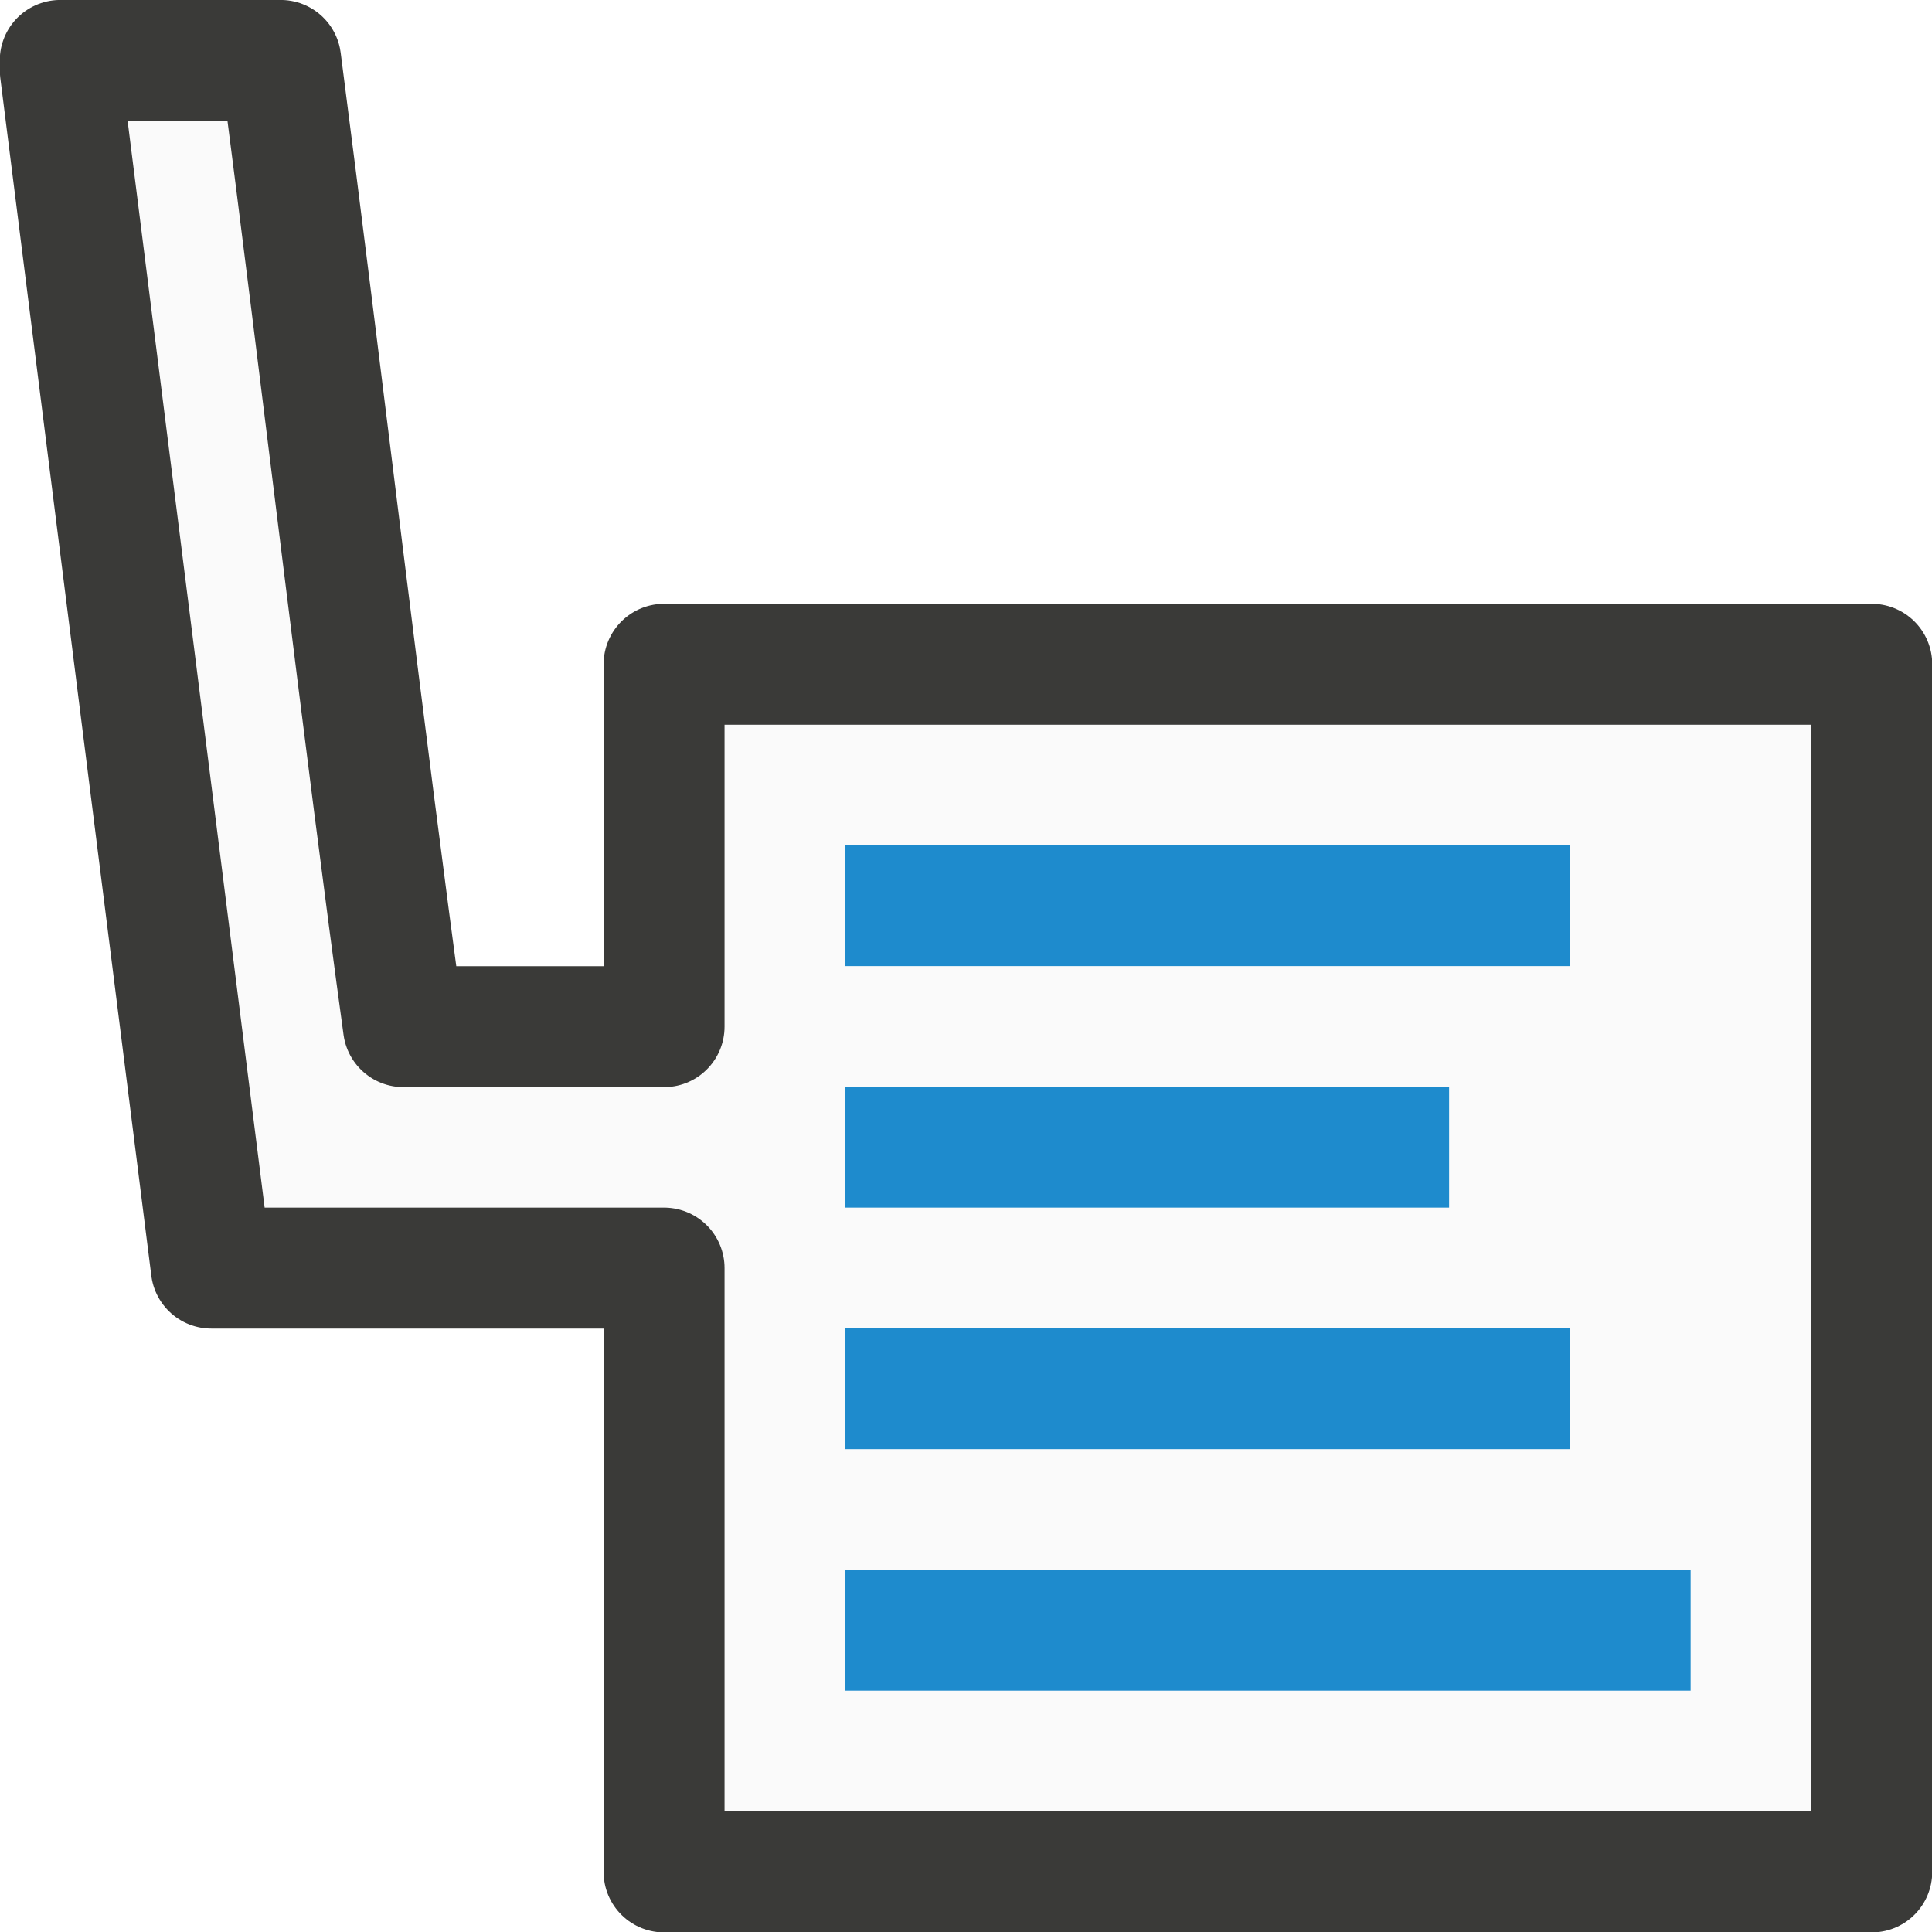
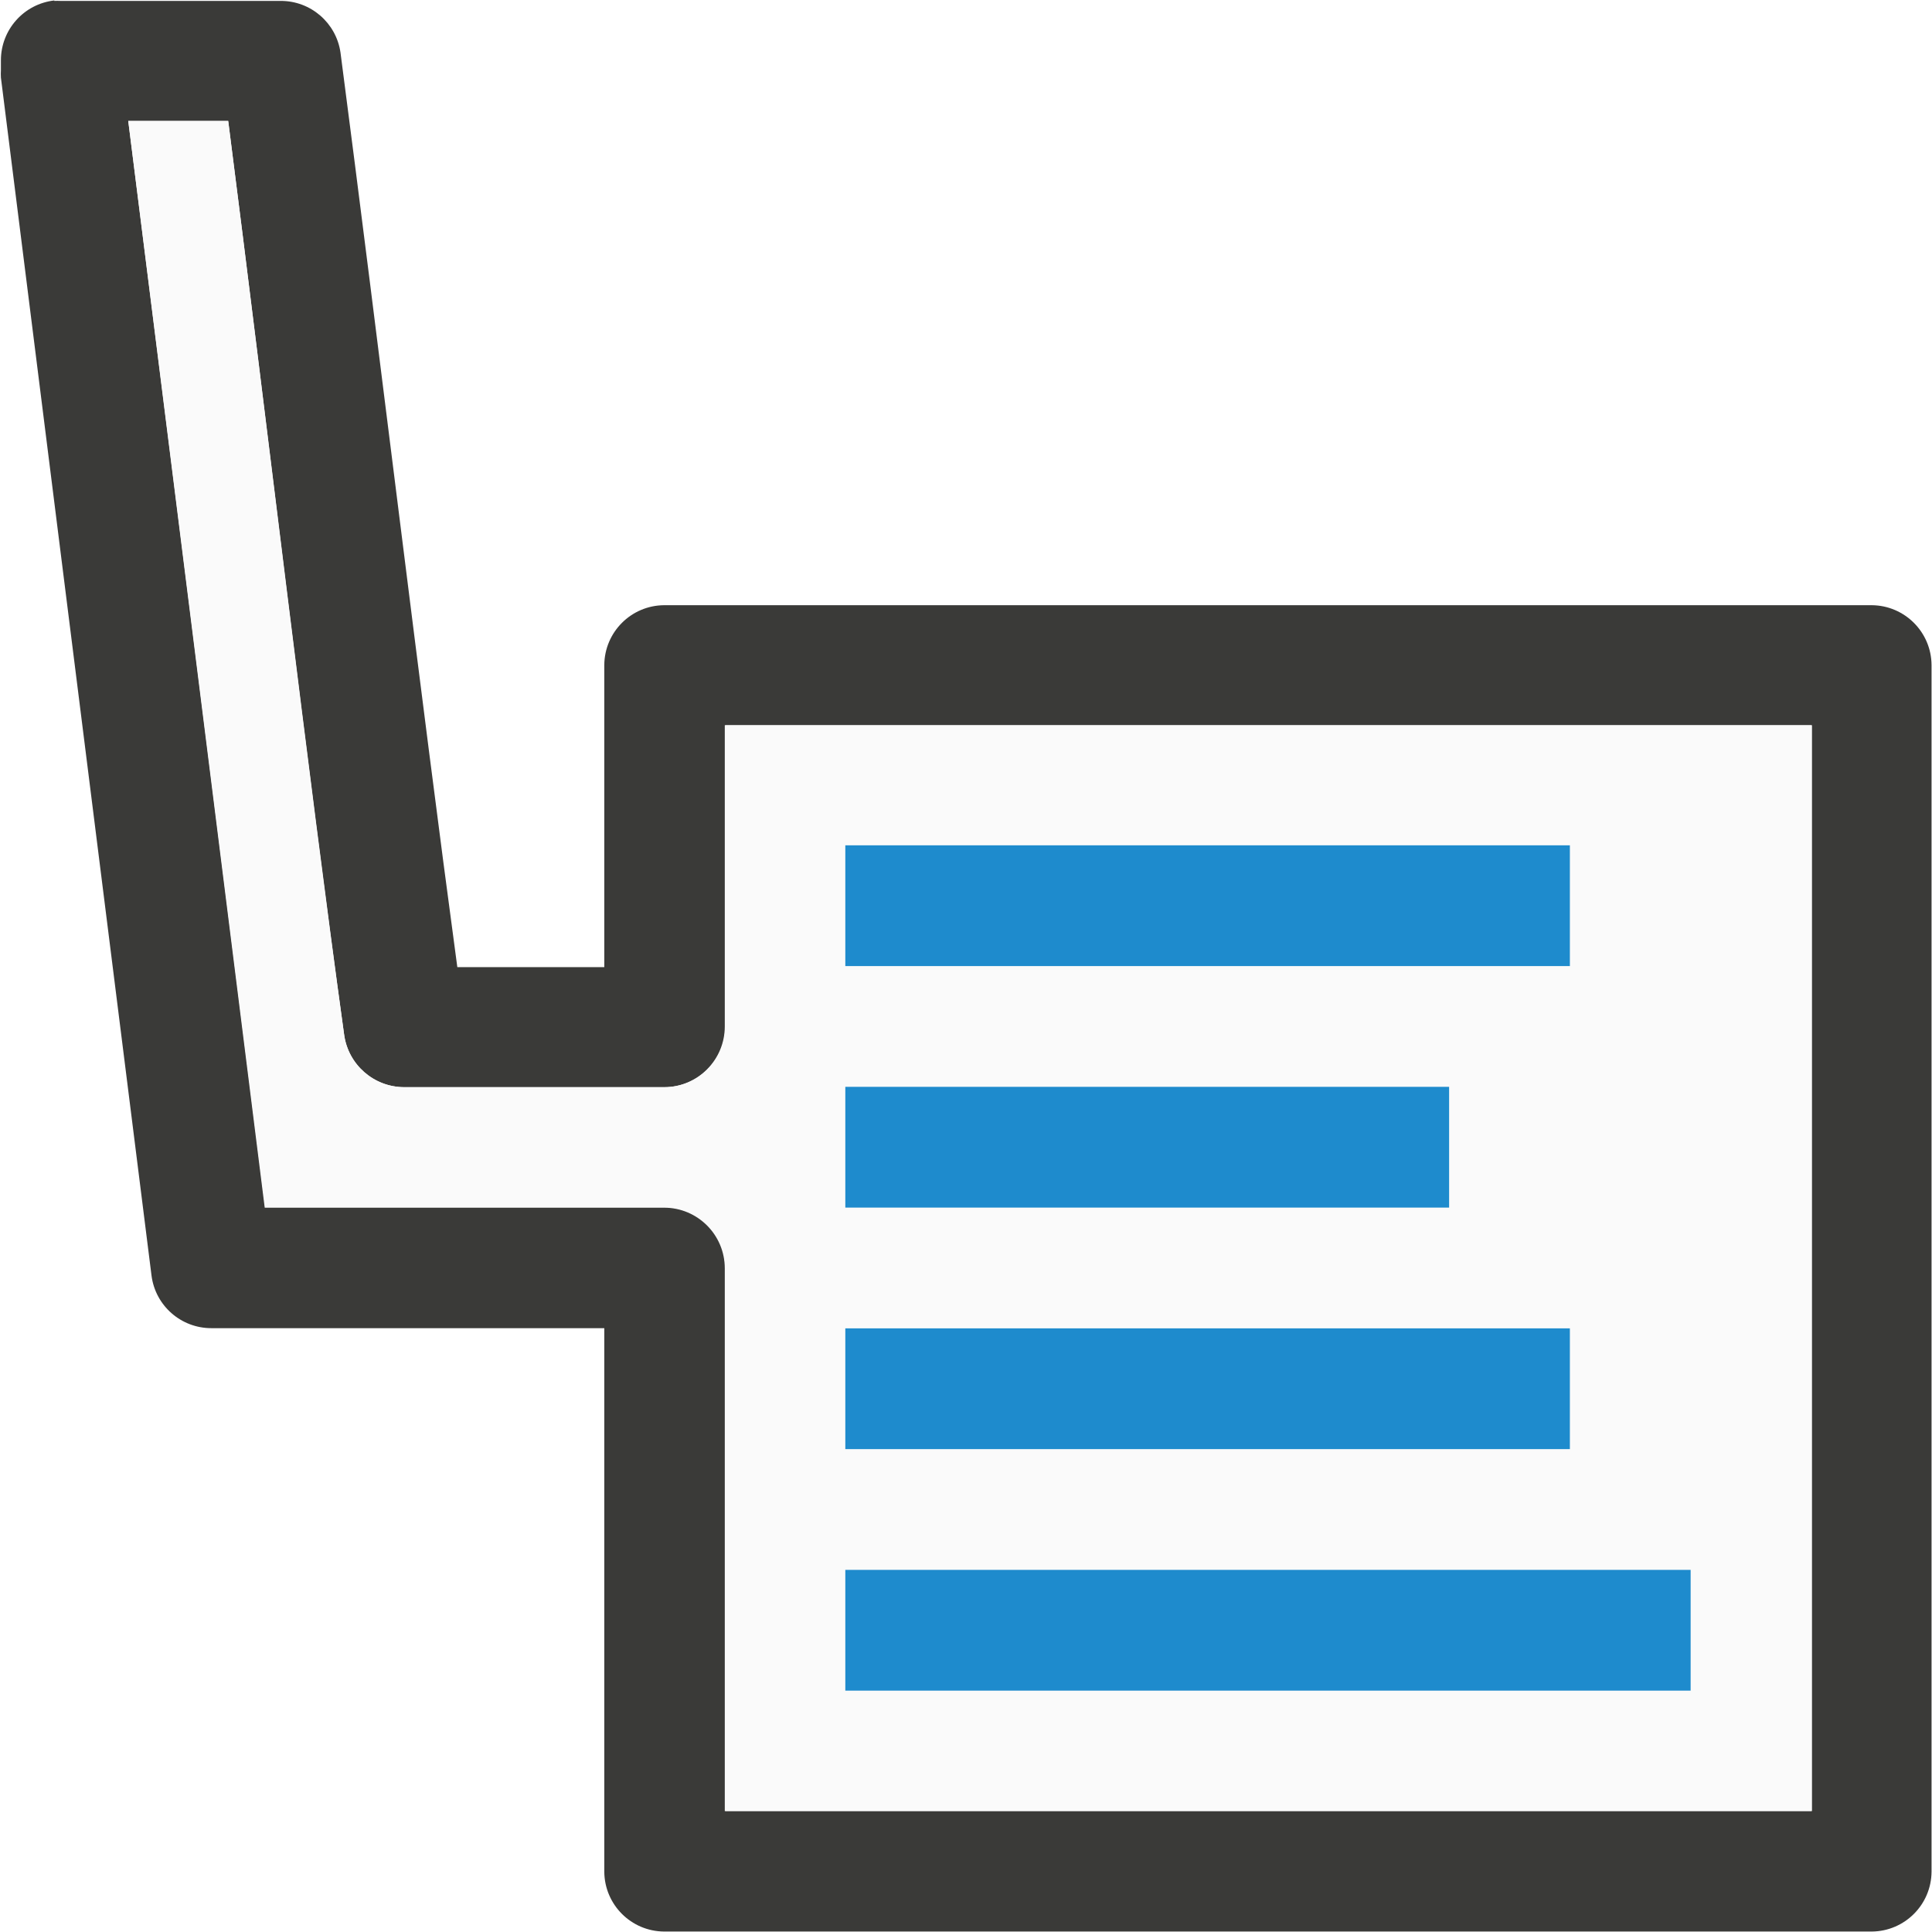
<svg xmlns="http://www.w3.org/2000/svg" height="16" viewBox="0 0 4.233 4.233" width="16">
-   <g transform="translate(0 -292.7666)">
-     <path d="m1.852 293.296h1.852v1.852h-1.852z" fill="none" stroke-width=".265" />
-     <path d="m1.455 296.868v-1.323c-.331 0-.661 0-.992 0l-.331-2.625v-.021h.483c.088.678.186 1.513.269 2.117h.571v-.794h2.646v2.646z" fill="#fafafa" stroke="#3a3a38" stroke-linejoin="round" stroke-width=".265" />
-     <g fill="#1e8bcd" transform="matrix(0 -.2645833 .2645833 0 0 298.3229)">
-       <path d="m7 7h1v7h-1z" stroke-width=".837" />
-       <path d="m9 7h1v6h-1z" stroke-width=".926" />
-       <path d="m11 7h1v5h-1z" />
-       <path d="m13 7h1v6h-1z" stroke-width=".816" />
-     </g>
-   </g>
+   <path d="m.119.001a.132.132 0 0 0 -.117.131v.022a.132.132 0 0 0 0 .016l.33 2.625a.132.132 0 0 0 .131.115h.861v1.191a.132.132 0 0 0 .131.131h2.646a.132.132 0 0 0 .131-.131v-2.644a.132.132 0 0 0 -.131-.131h-2.646a.132.132 0 0 0 -.131.131v.662h-.322c-.08-.591-.172-1.361-.256-2.004a.132.132 0 0 0 -.131-.113h-.483a.132.132 0 0 0 -.013 0zm.162.264h.219c.084.655.174 1.429.254 2.002a.133.133 0 0 0 .131.115h.571a.133.133 0 0 0 .133-.133v-.66h2.381v2.379h-2.381v-1.19a.133.133 0 0 0 -.133-.133h-.875z" fill="#3a3a38" />
+   <path d="m.281.265.299 2.381h.875a.133.133 0 0 1 .133.133v1.189h2.381v-2.379h-2.381v.66a.133.133 0 0 1 -.133.133h-.57a.133.133 0 0 1 -.131-.115c-.079-.573-.17-1.347-.254-2.002z" fill="#fafafa" />
+   <path d="m1.852.529h1.852v1.852h-1.852z" fill="none" stroke-width=".265" />
+   <path d="m7 7v1h6v-1zm0 2v1h5v-1zm0 2v1h6v-1zm0 2v1h7v-1z" fill="#1e8bcd" stroke-width=".837" transform="scale(.2645833)" />
</svg>
